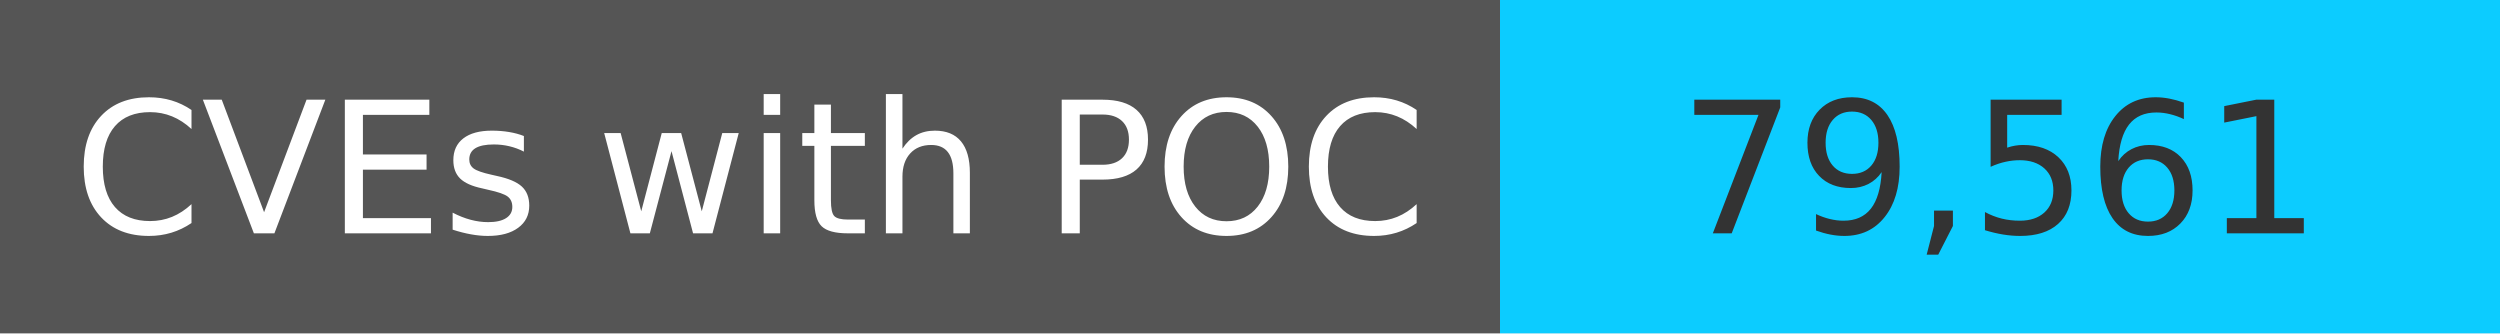
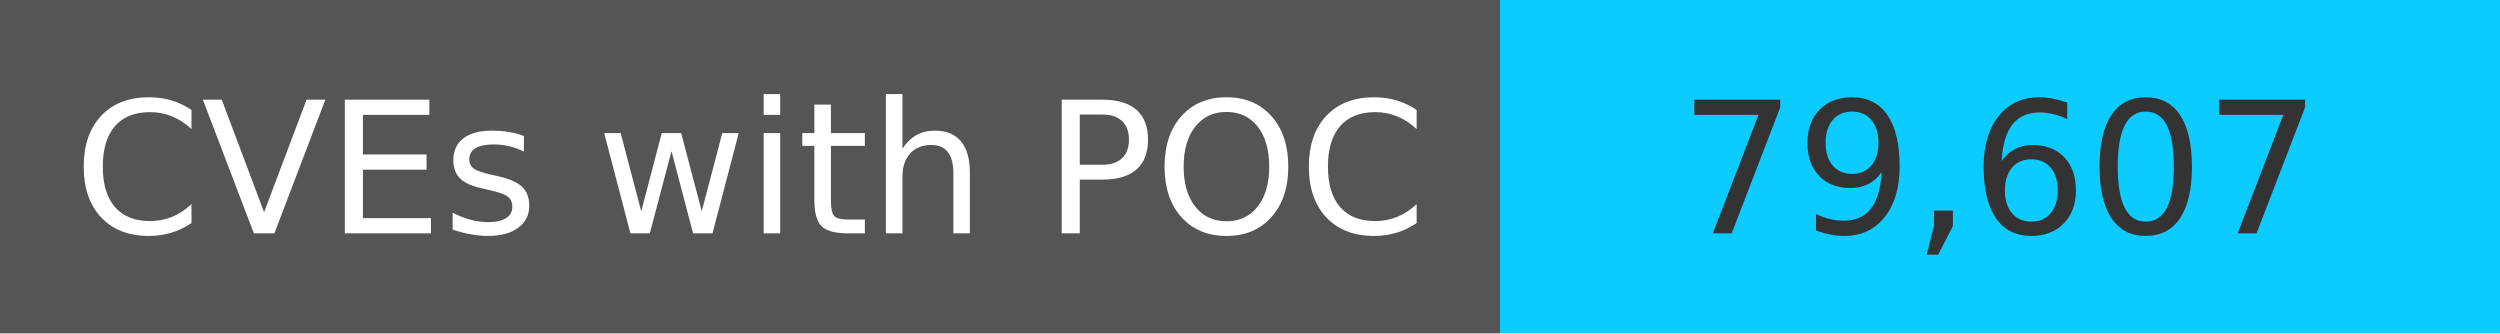
<svg xmlns="http://www.w3.org/2000/svg" width="150" height="20" role="img">
  <linearGradient id="s" x2="0" y2="100%">
    <stop offset="0" stop-color="#bbb" stop-opacity=".1" />
    <stop offset="1" stop-opacity=".1" />
  </linearGradient>
  <g>
    <rect width="90" height="20" fill="#555" />
    <rect x="90" width="267" height="20" fill="#0cccff" />
  </g>
  <g fill="#fff" text-anchor="middle" font-family="Verdana,Geneva,DejaVu Sans,sans-serif" text-rendering="geometricPrecision" font-size="110">
    <text x="450" y="140" transform="scale(.1)" fill="#fff">
            CVEs with POC
        </text>
    <text x="1200" y="140" transform="scale(.1)" fill="#333">
-             79,561
+             79,607
        </text>
  </g>
</svg>
